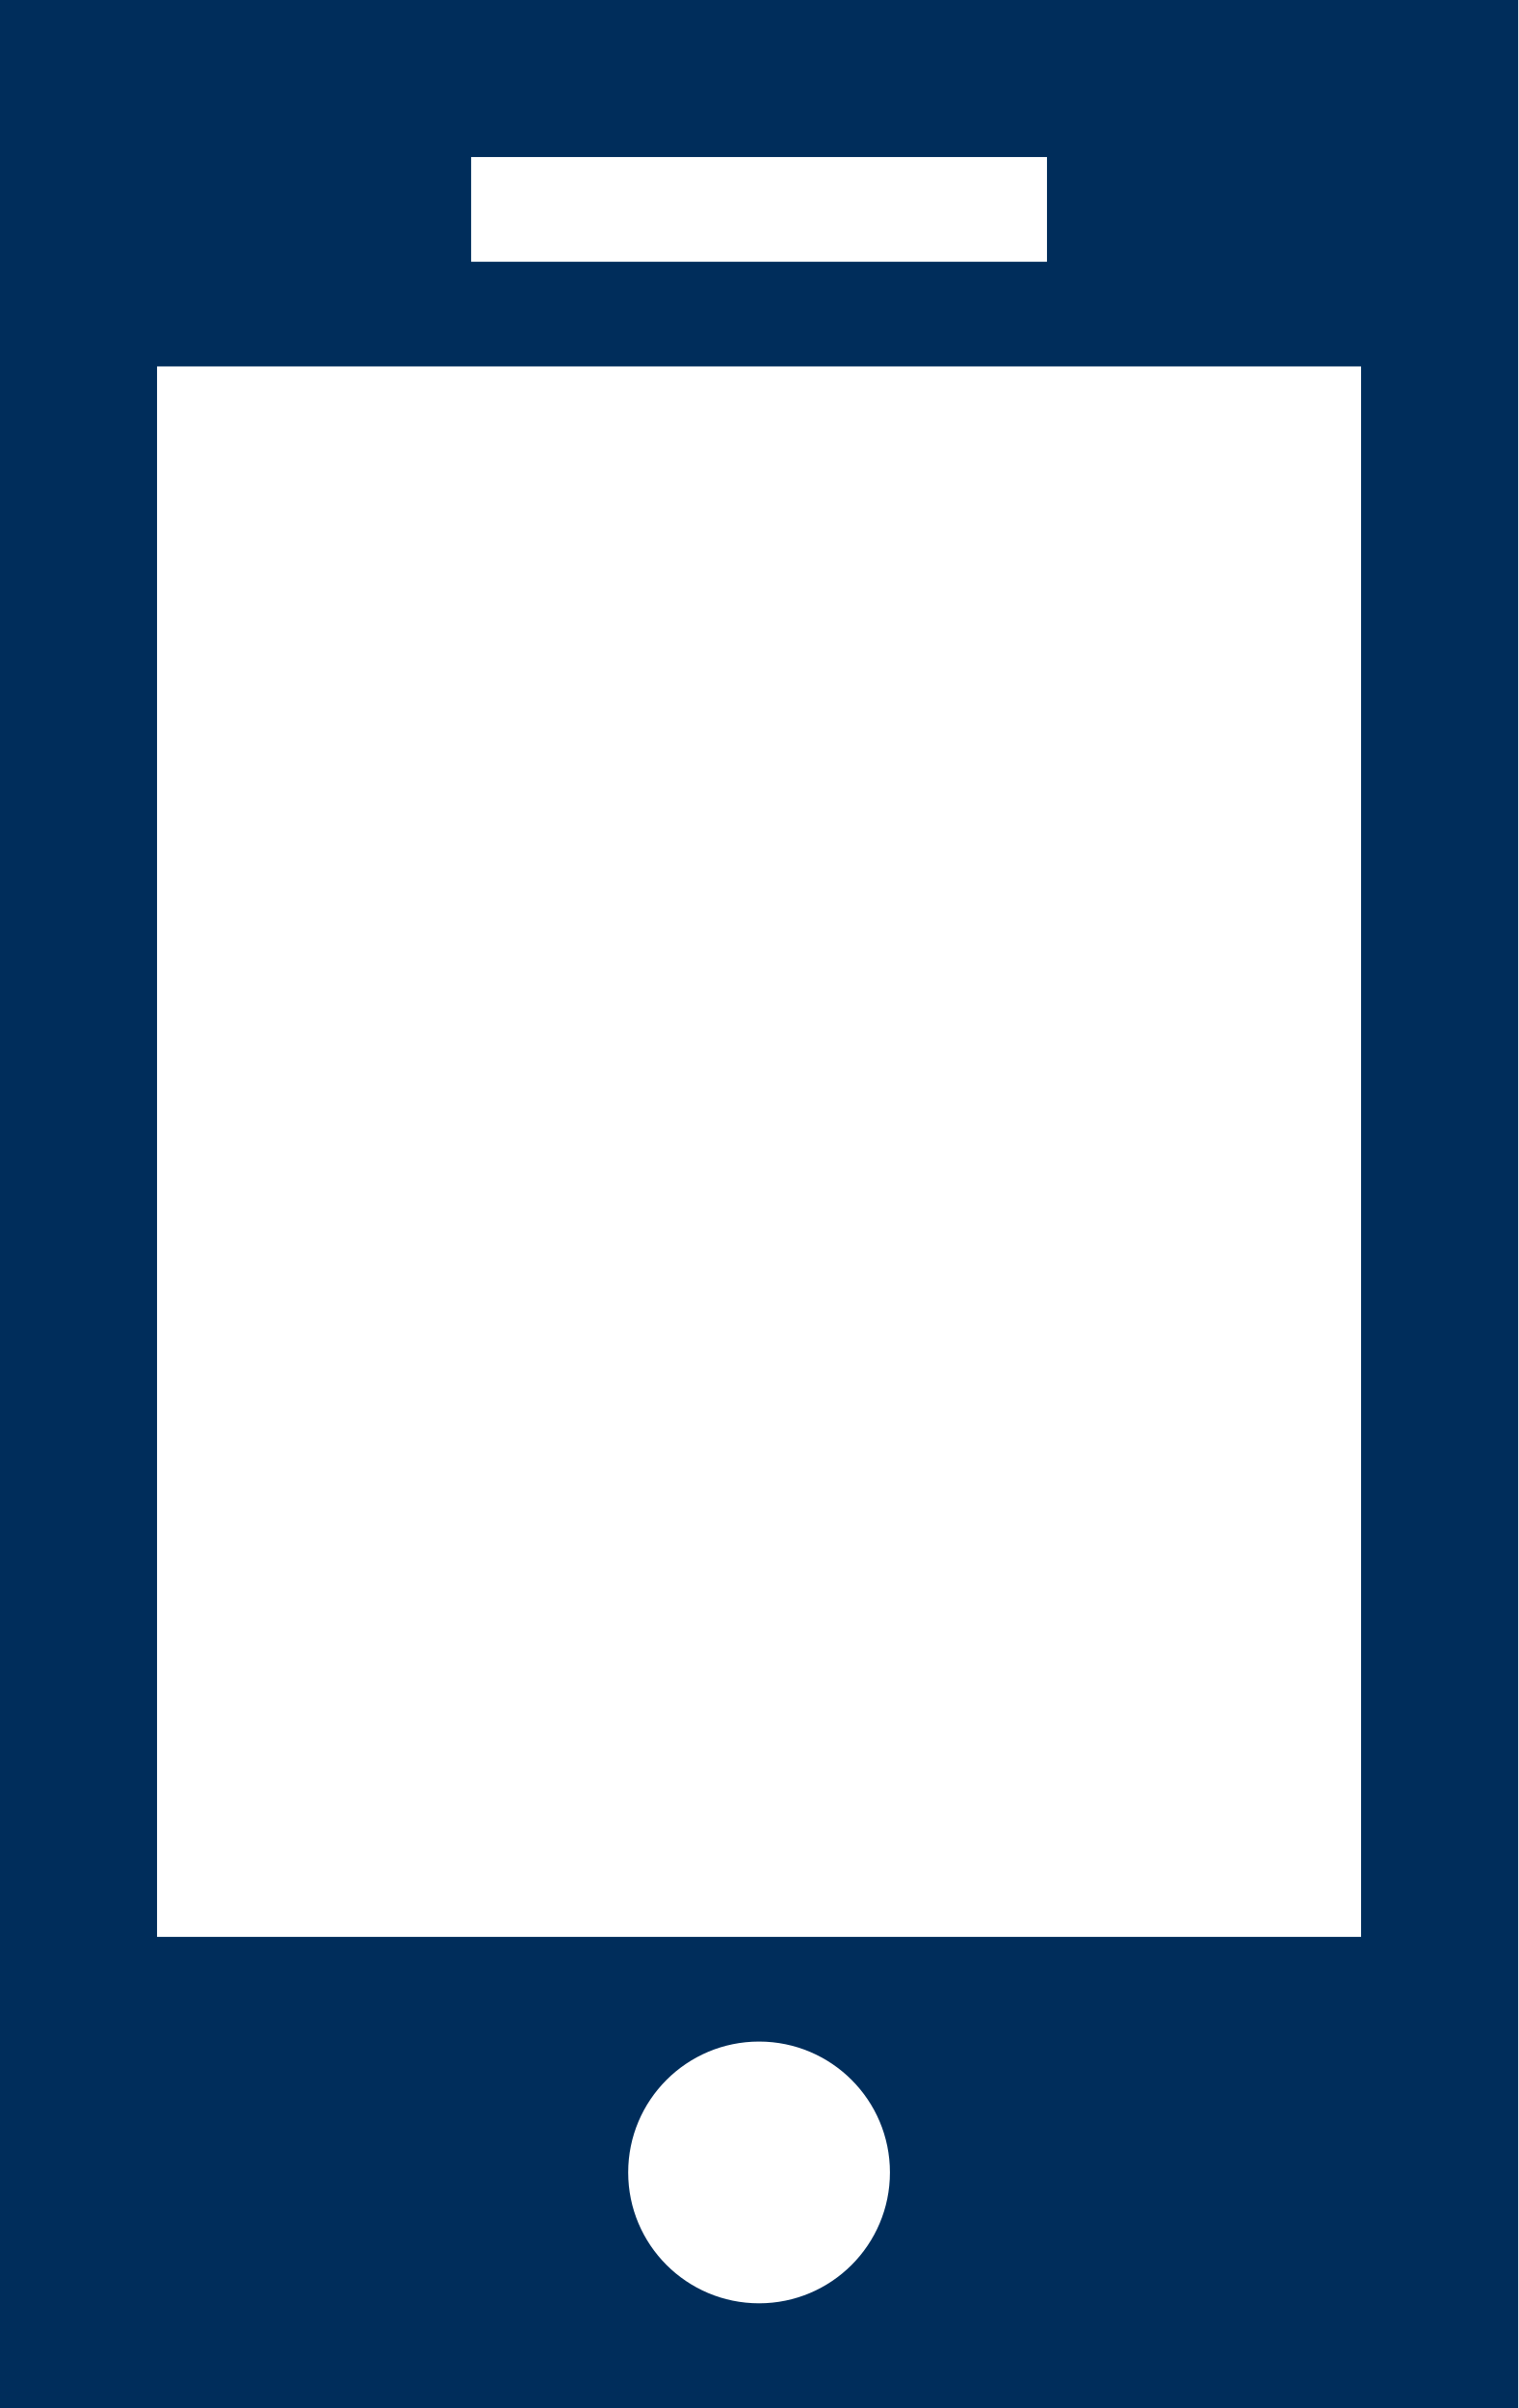
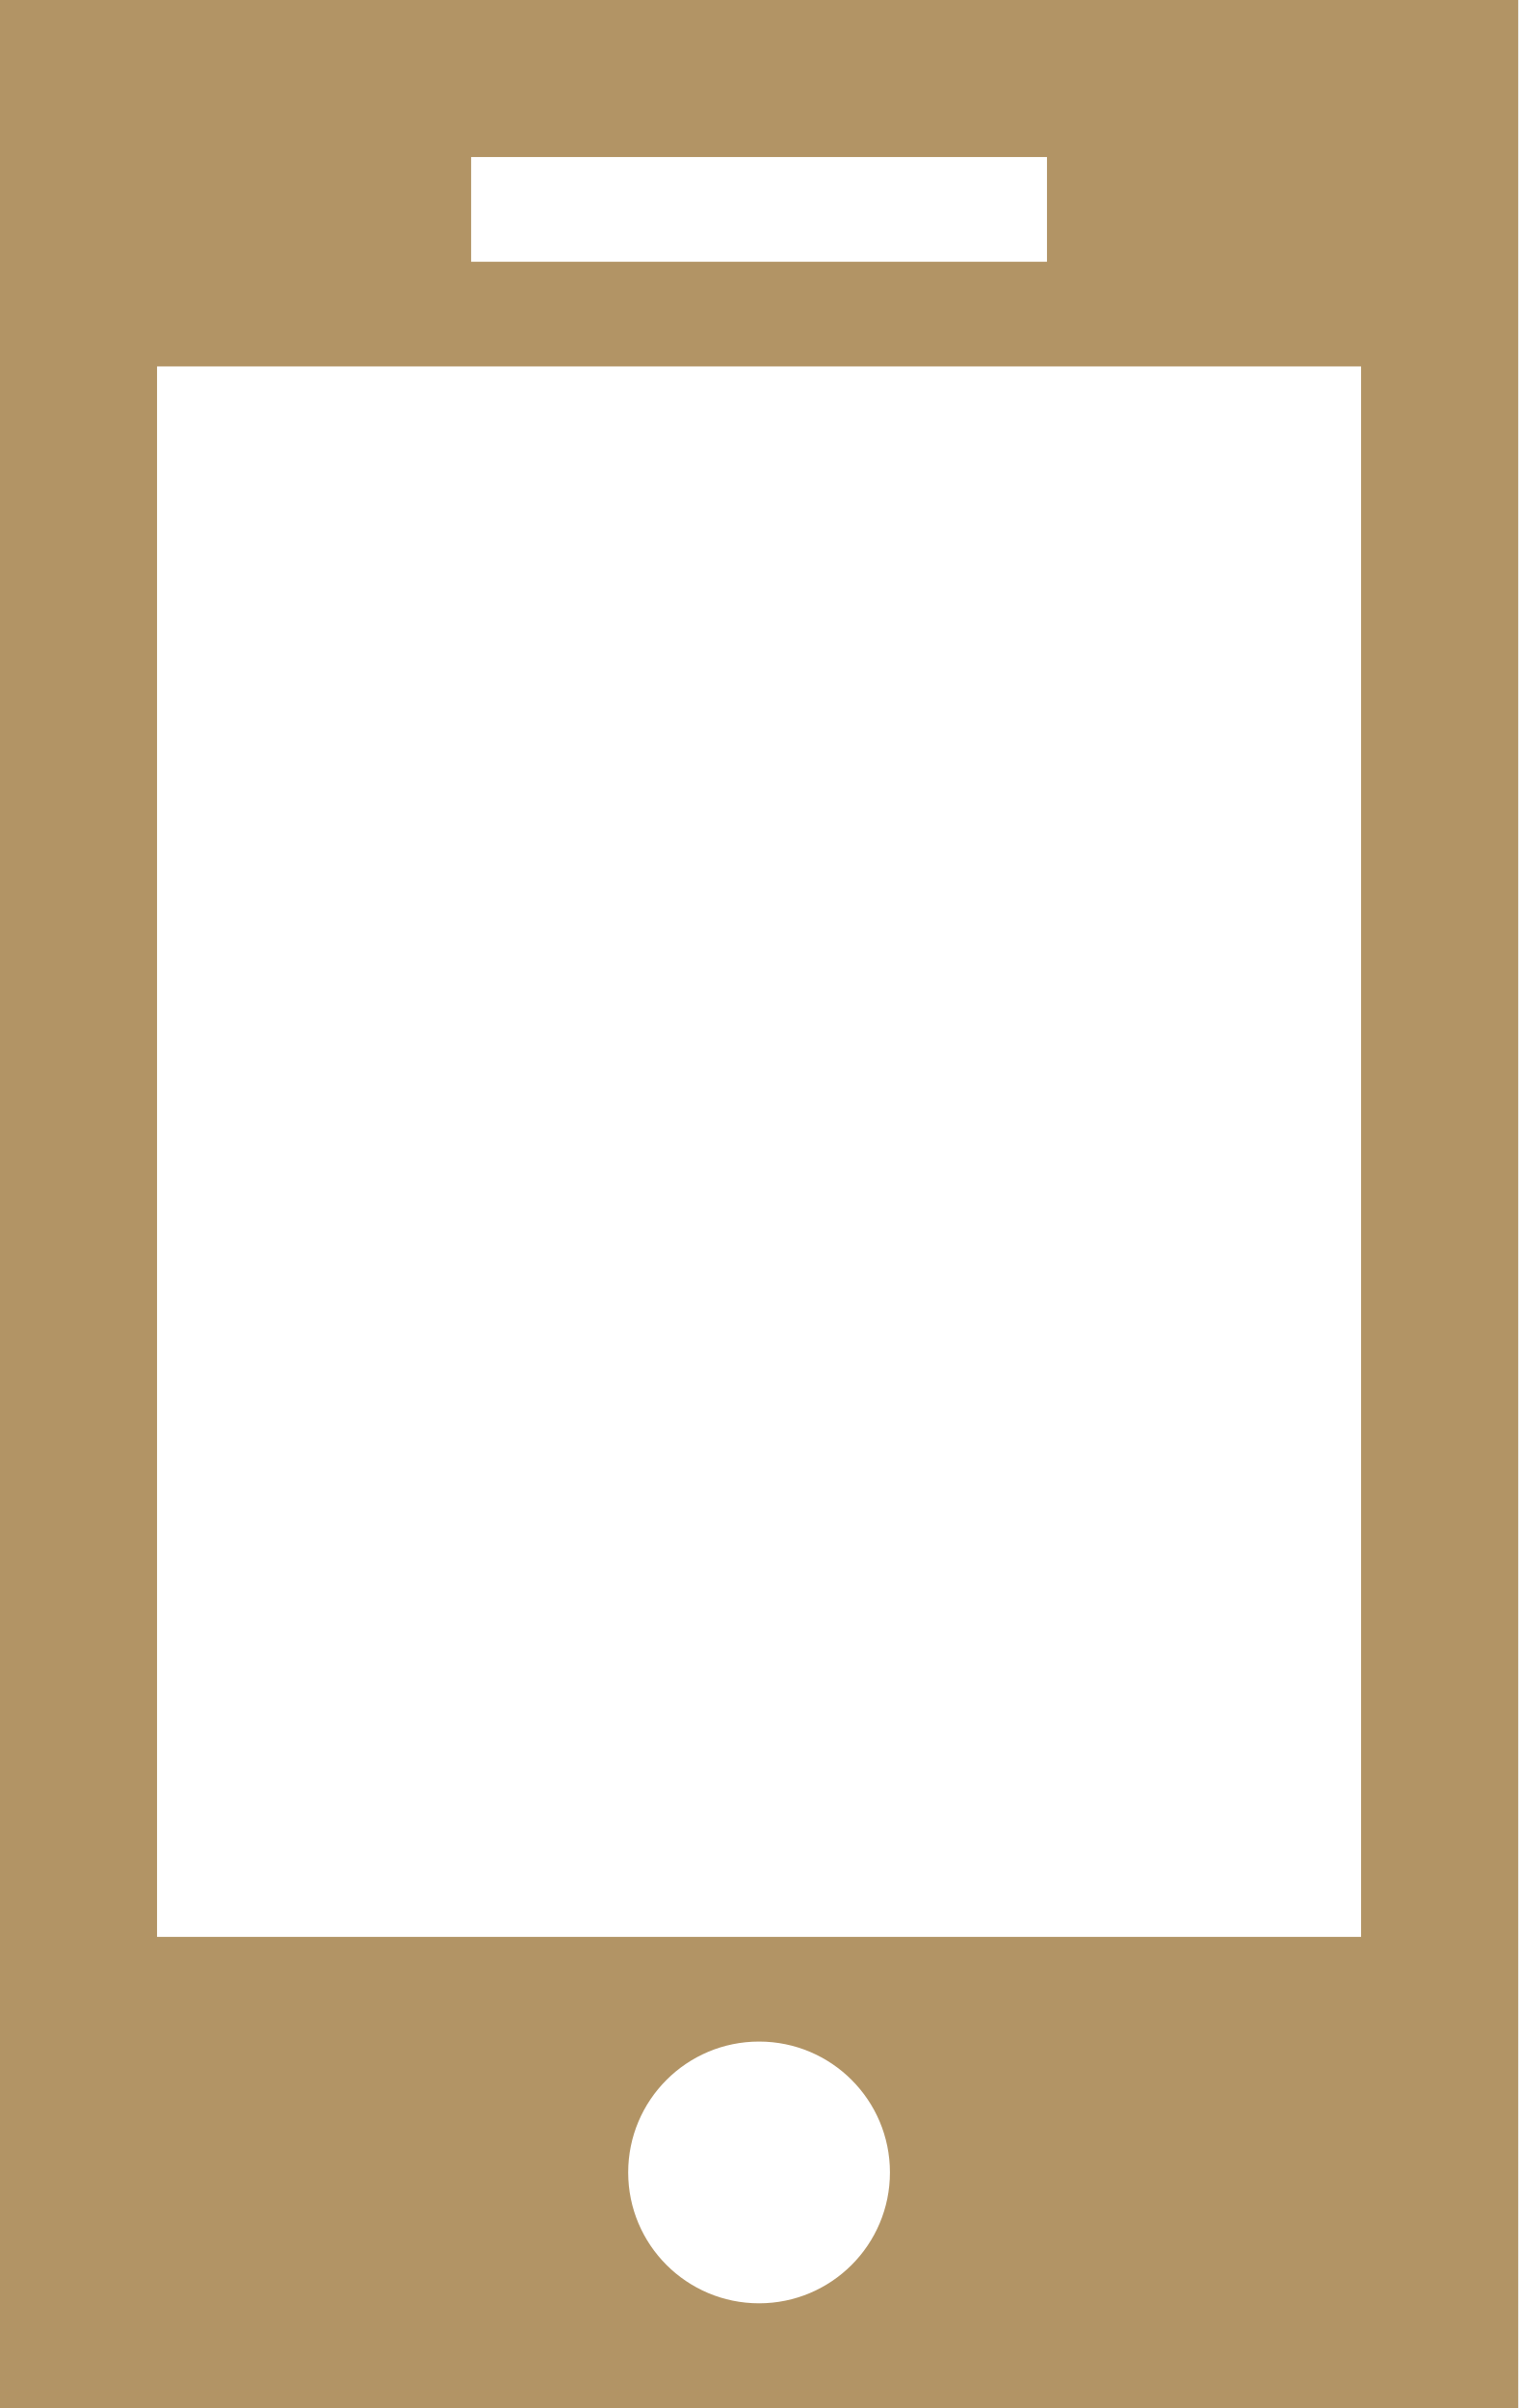
<svg xmlns="http://www.w3.org/2000/svg" id="contact005_cell.svg" width="29" height="46" viewBox="0 0 29 46">
  <defs>
    <style>
      .cls-1 {
-         fill: #002d5b;
+         fill: #b29465;
      }

      .cls-2 {
        fill: #fff;
      }
    </style>
  </defs>
  <rect class="cls-1" width="29" height="46" />
  <rect class="cls-2" x="3" y="7" width="23" height="30" />
  <rect class="cls-2" x="9" y="3" width="11" height="2" />
  <circle class="cls-2" cx="14.5" cy="41.5" r="2.5" />
</svg>
